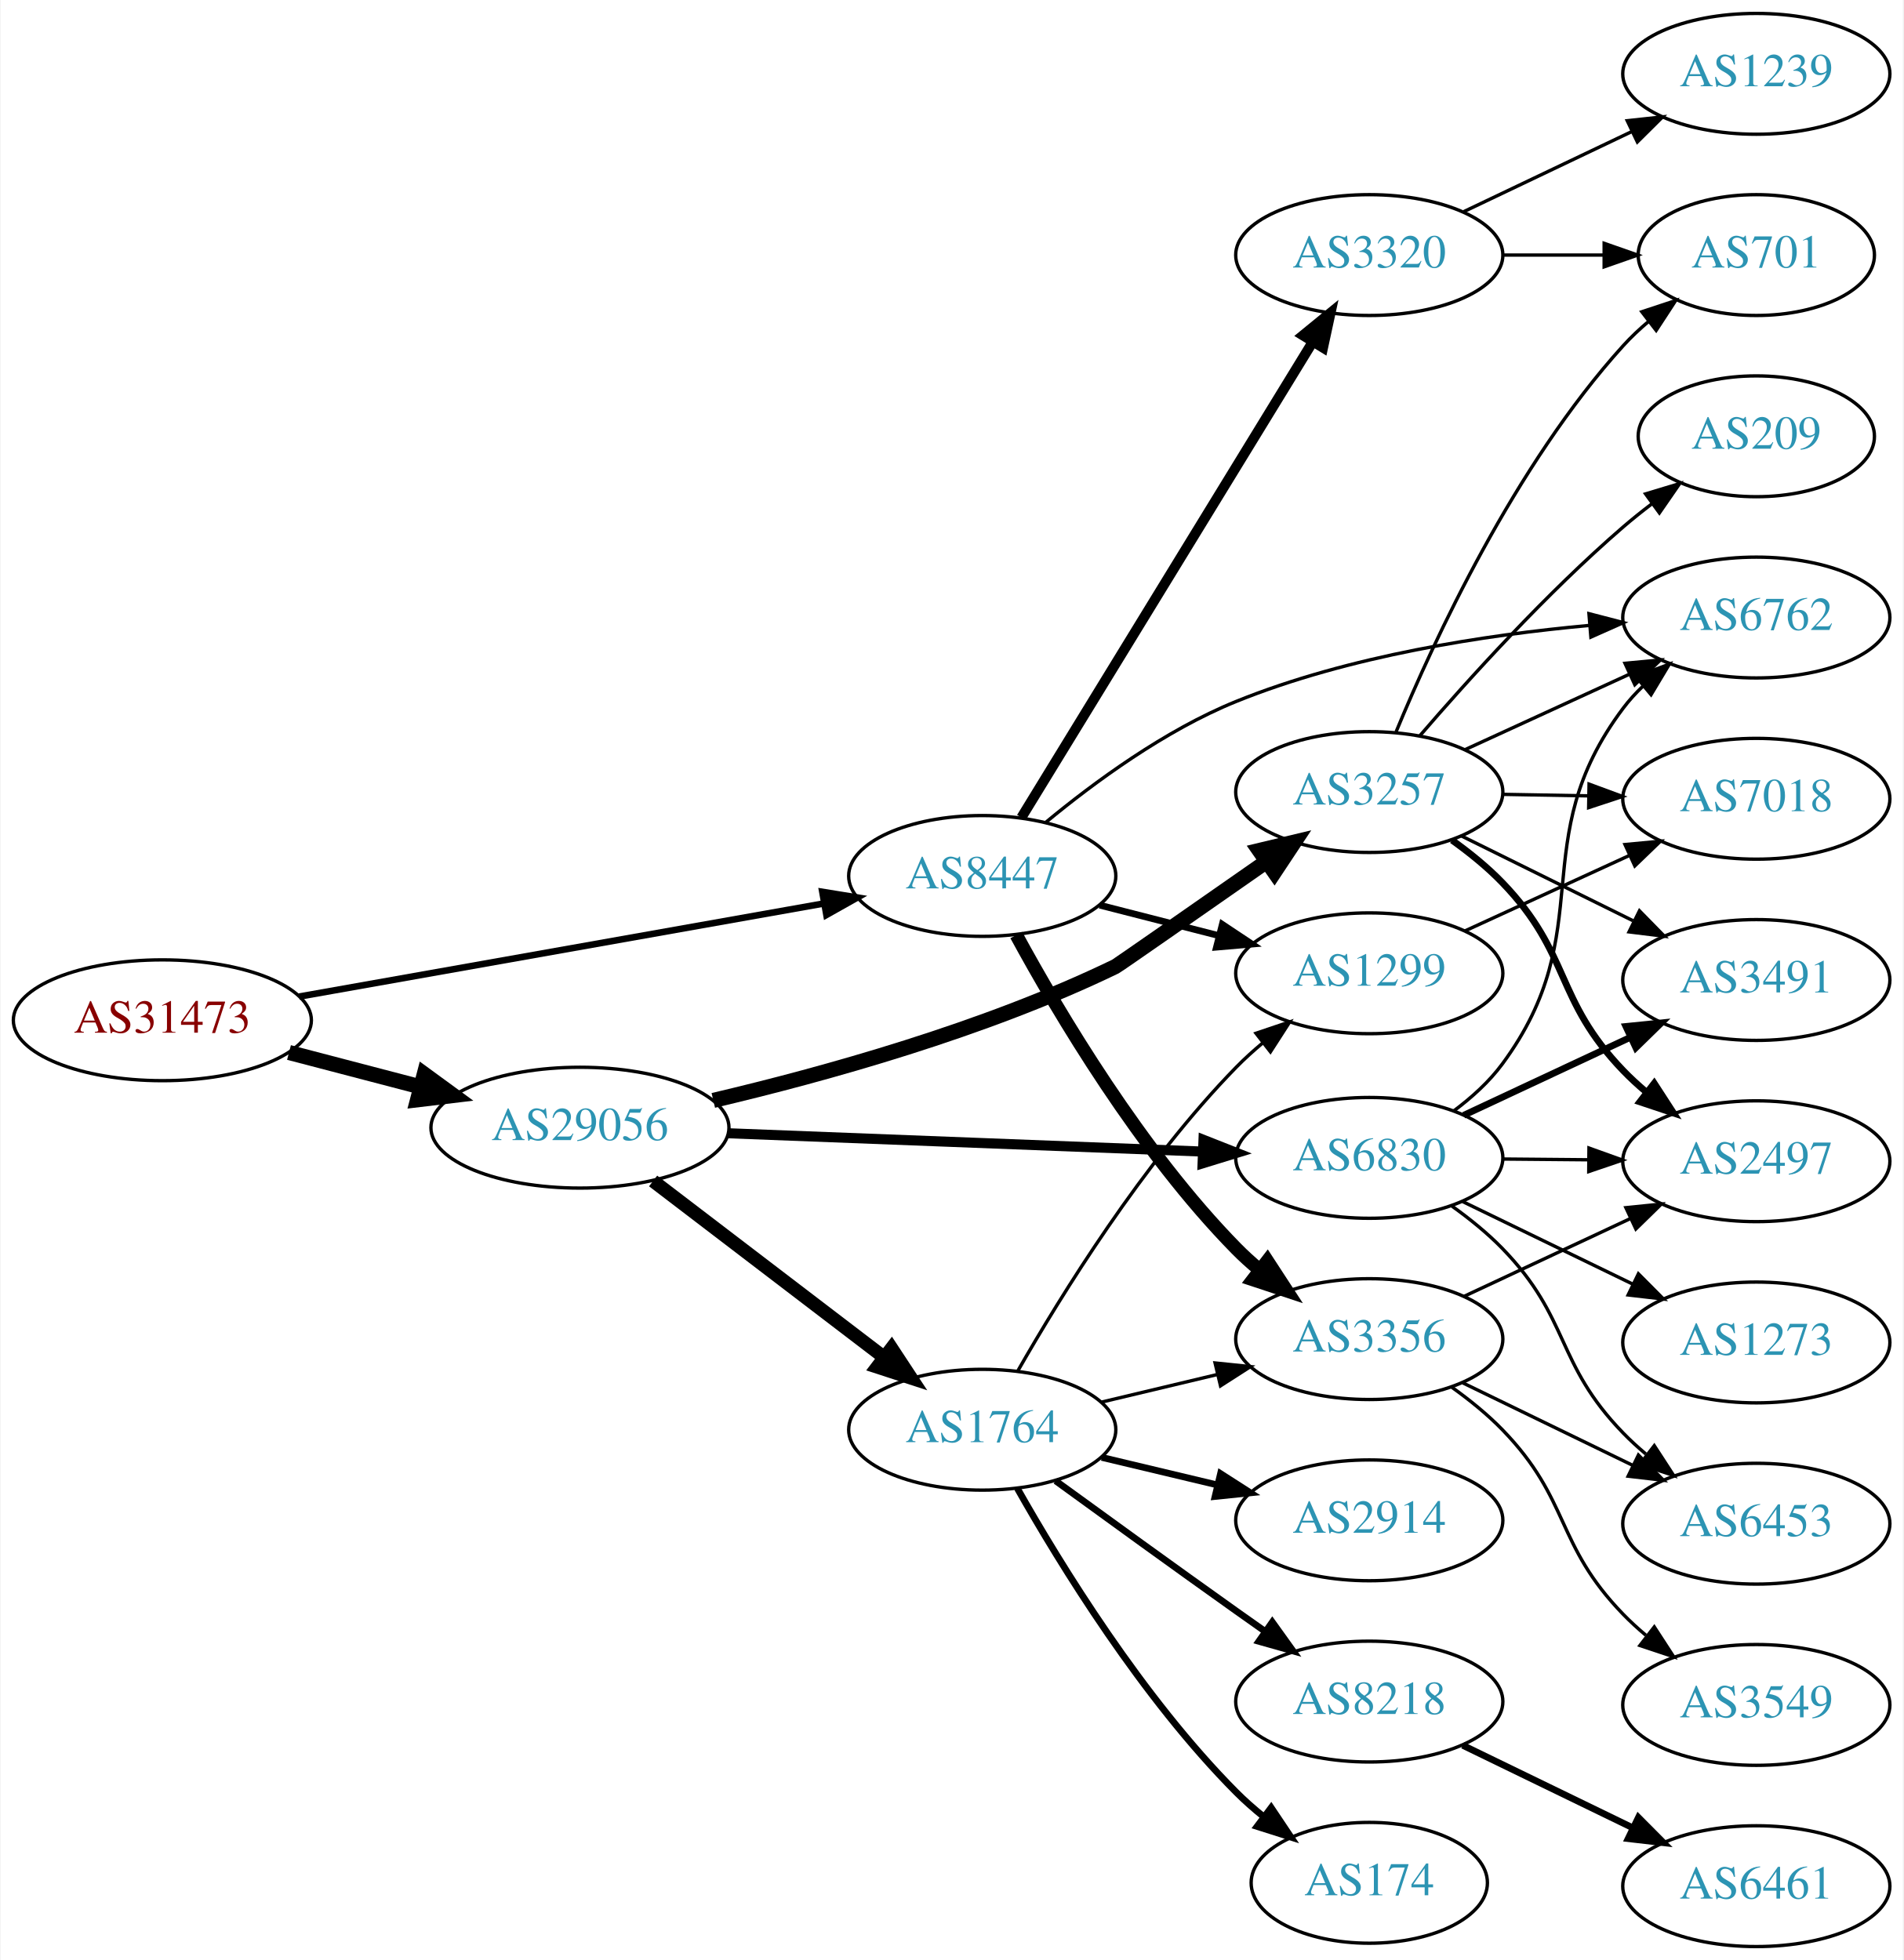
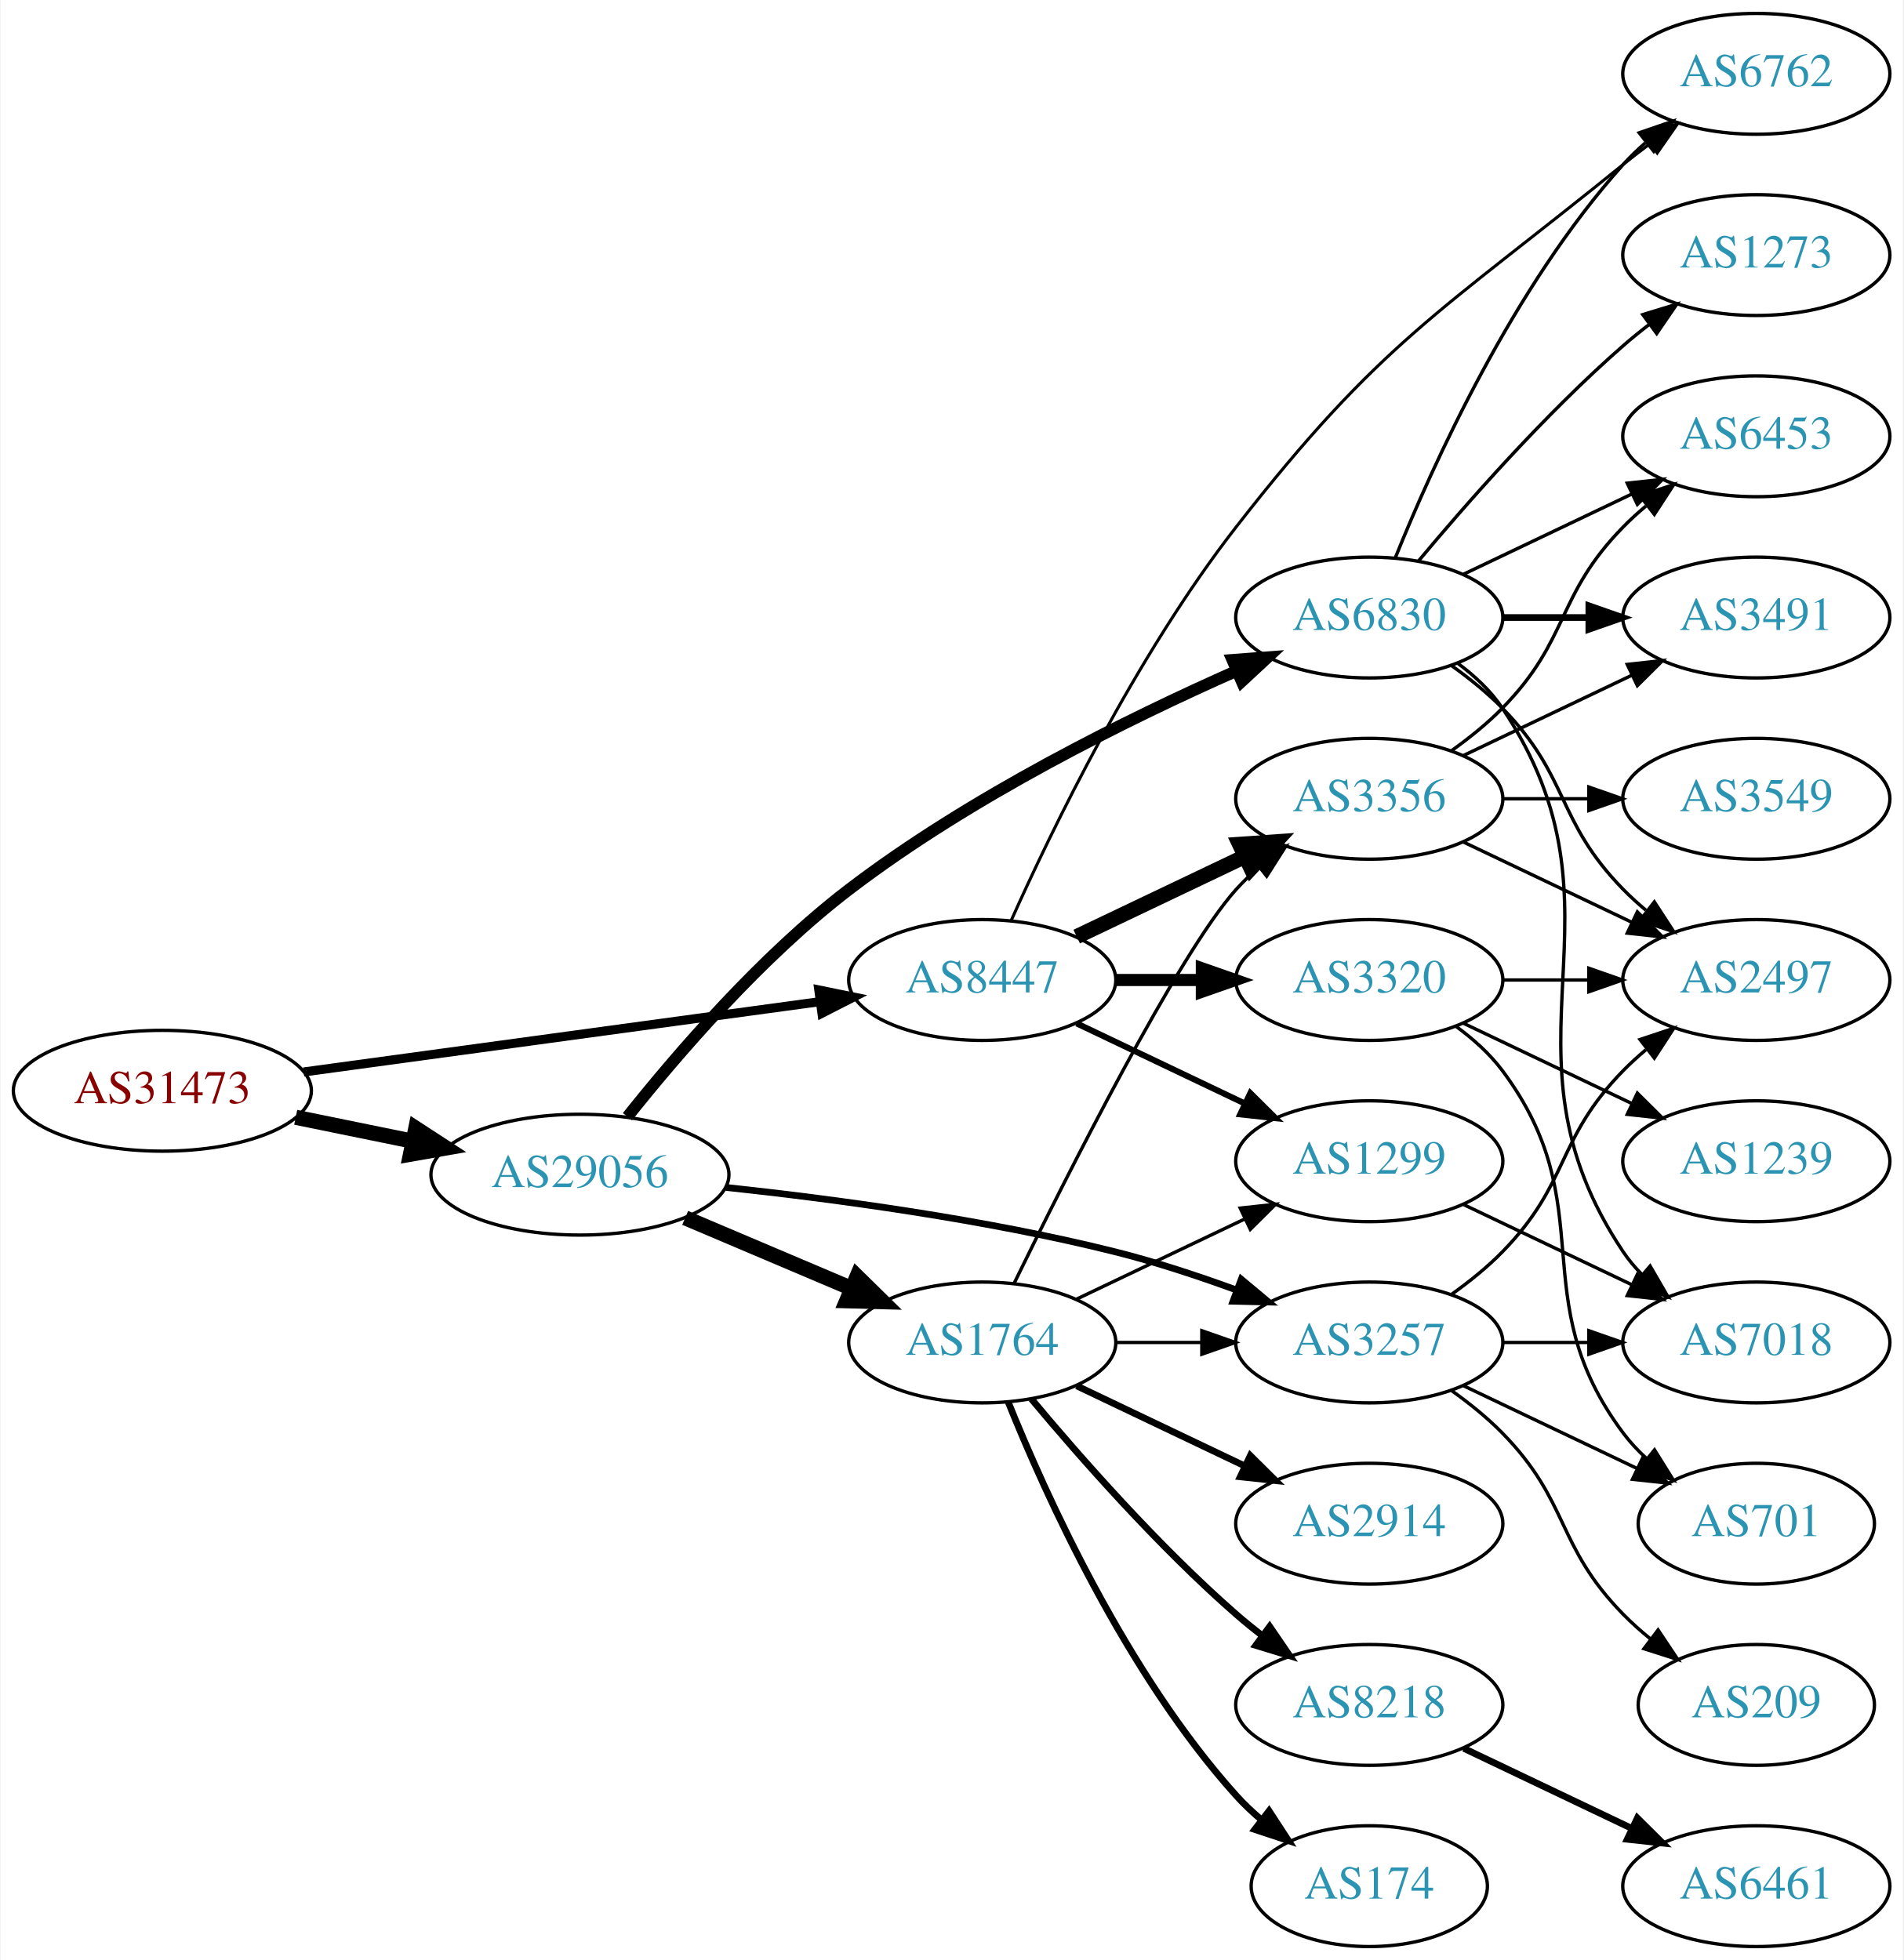
<svg xmlns="http://www.w3.org/2000/svg" xmlns:xlink="http://www.w3.org/1999/xlink" width="567pt" height="584pt" viewBox="0.00 0.00 566.66 584.00">
  <g id="graph0" class="graph" transform="scale(1 1) rotate(0) translate(4 580)">
    <polygon fill="white" stroke="none" points="-4,4 -4,-580 562.663,-580 562.663,4 -4,4" />
    <g id="node1" class="node">
      <g id="a_node1">
        <a xlink:href="/asn/31473" xlink:title="AS31473 ~ BearingPoint Technology GmbH [AT]">
-           <ellipse fill="#ffffff" stroke="black" cx="44.196" cy="-276" rx="44.393" ry="18" />
-           <text text-anchor="middle" x="44.196" y="-272.3" font-family="Times,serif" font-size="14.00" fill="#880000">AS31473</text>
+           <ellipse fill="#ffffff" stroke="black" cx="44.196" cy="-255" rx="44.393" ry="18" />
+           <text text-anchor="middle" x="44.196" y="-251.3" font-family="Times,serif" font-size="14.00" fill="#880000">AS31473</text>
        </a>
      </g>
    </g>
    <g id="node2" class="node">
      <g id="a_node2">
        <a xlink:href="/asn/8447" xlink:title="AS8447 ~ A1 Telekom Austria AG [AT]">
-           <ellipse fill="#ffffff" stroke="black" cx="288.431" cy="-319" rx="39.794" ry="18" />
-           <text text-anchor="middle" x="288.431" y="-315.3" font-family="Times,serif" font-size="14.00" fill="#2c94b3">AS8447</text>
+           <ellipse fill="#ffffff" stroke="black" cx="288.431" cy="-288" rx="39.794" ry="18" />
+           <text text-anchor="middle" x="288.431" y="-284.3" font-family="Times,serif" font-size="14.00" fill="#2c94b3">AS8447</text>
        </a>
      </g>
    </g>
    <g id="edge1" class="edge">
-       <path fill="none" stroke="black" stroke-width="1.957" d="M84.925,-283.052C127.851,-290.672 196.162,-302.798 241.397,-310.828" />
-       <polygon fill="black" stroke="black" stroke-width="1.957" points="240.786,-314.274 251.244,-312.576 242.009,-307.382 240.786,-314.274" />
+       <path fill="none" stroke="black" stroke-width="2.7" d="M86.288,-260.598C128.865,-266.398 195.324,-275.452 240.079,-281.549" />
+       <polygon fill="black" stroke="black" stroke-width="2.7" points="239.74,-285.035 250.121,-282.917 240.685,-278.099 239.74,-285.035" />
    </g>
    <g id="node3" class="node">
      <g id="a_node3">
        <a xlink:href="/asn/29056" xlink:title="AS29056 ~ Citycom Telekommunikation GmbH [AT]">
-           <ellipse fill="#ffffff" stroke="black" cx="168.588" cy="-244" rx="44.393" ry="18" />
-           <text text-anchor="middle" x="168.588" y="-240.3" font-family="Times,serif" font-size="14.00" fill="#2c94b3">AS29056</text>
+           <ellipse fill="#ffffff" stroke="black" cx="168.588" cy="-230" rx="44.393" ry="18" />
+           <text text-anchor="middle" x="168.588" y="-226.3" font-family="Times,serif" font-size="14.00" fill="#2c94b3">AS29056</text>
        </a>
      </g>
    </g>
    <g id="edge2" class="edge">
-       <path fill="none" stroke="black" stroke-width="4.5" d="M81.918,-266.399C94.262,-263.171 108.197,-259.528 121.186,-256.132" />
-       <polygon fill="black" stroke="black" stroke-width="4.5" points="122.214,-259.933 130.892,-253.594 120.222,-252.314 122.214,-259.933" />
+       <path fill="none" stroke="black" stroke-width="4.5" d="M83.922,-247.09C94.972,-244.833 107.157,-242.344 118.728,-239.98" />
+       <polygon fill="black" stroke="black" stroke-width="4.5" points="119.685,-243.804 128.694,-237.945 118.109,-236.088 119.685,-243.804" />
    </g>
    <g id="node4" class="node">
      <g id="a_node4">
        <a xlink:href="/asn/3356" xlink:title="AS3356 ~ Level 3 Parent, LLC [US]">
-           <ellipse fill="#ffffff" stroke="black" cx="403.724" cy="-181" rx="39.794" ry="18" />
-           <text text-anchor="middle" x="403.724" y="-177.3" font-family="Times,serif" font-size="14.00" fill="#2c94b3">AS3356</text>
+           <ellipse fill="#ffffff" stroke="black" cx="403.724" cy="-342" rx="39.794" ry="18" />
+           <text text-anchor="middle" x="403.724" y="-338.3" font-family="Times,serif" font-size="14.00" fill="#2c94b3">AS3356</text>
        </a>
      </g>
    </g>
    <g id="edge3" class="edge">
-       <path fill="none" stroke="black" stroke-width="4" d="M298.567,-301.402C311.172,-278.217 335.597,-236.992 364.077,-208 366.174,-205.865 368.461,-203.789 370.84,-201.799" />
-       <polygon fill="black" stroke="black" stroke-width="4" points="373.357,-204.278 379.143,-195.403 369.085,-198.733 373.357,-204.278" />
+       <path fill="none" stroke="black" stroke-width="4.5" d="M316.567,-300.934C331.561,-308.081 350.382,-317.052 366.605,-324.785" />
+       <polygon fill="black" stroke="black" stroke-width="4.5" points="365.087,-328.423 375.809,-329.171 368.476,-321.314 365.087,-328.423" />
    </g>
    <g id="node5" class="node">
      <g id="a_node5">
-         <a xlink:href="/asn/3320" xlink:title="AS3320 ~ DTAG [DE]">
-           <ellipse fill="#ffffff" stroke="black" cx="403.724" cy="-504" rx="39.794" ry="18" />
-           <text text-anchor="middle" x="403.724" y="-500.3" font-family="Times,serif" font-size="14.00" fill="#2c94b3">AS3320</text>
+         <a xlink:href="/asn/6762" xlink:title="AS6762 ~ TELECOM ITALIA SPARKLE S.p.A. [IT]">
+           <ellipse fill="#ffffff" stroke="black" cx="519.017" cy="-558" rx="39.794" ry="18" />
+           <text text-anchor="middle" x="519.017" y="-554.3" font-family="Times,serif" font-size="14.00" fill="#2c94b3">AS6762</text>
        </a>
      </g>
    </g>
    <g id="edge4" class="edge">
-       <path fill="none" stroke="black" stroke-width="3" d="M300.089,-336.404C320.13,-369.13 363.516,-439.976 386.948,-478.239" />
-       <polygon fill="black" stroke="black" stroke-width="3" points="383.969,-480.077 392.176,-486.777 389.939,-476.421 383.969,-480.077" />
+       <path fill="none" stroke="black" stroke-width="0.9" d="M297.03,-305.679C309.036,-332.532 334.132,-384.541 364.077,-423 407.212,-478.399 424.832,-486.782 479.37,-531 481.913,-533.062 484.605,-535.139 487.337,-537.175" />
+       <polygon fill="black" stroke="black" stroke-width="0.9" points="485.391,-540.087 495.546,-543.109 489.492,-534.414 485.391,-540.087" />
    </g>
    <g id="node6" class="node">
      <g id="a_node6">
-         <a xlink:href="/asn/6762" xlink:title="AS6762 ~ TELECOM ITALIA SPARKLE S.p.A. [IT]">
-           <ellipse fill="#ffffff" stroke="black" cx="519.017" cy="-396" rx="39.794" ry="18" />
-           <text text-anchor="middle" x="519.017" y="-392.3" font-family="Times,serif" font-size="14.00" fill="#2c94b3">AS6762</text>
+         <a xlink:href="/asn/3320" xlink:title="AS3320 ~ DTAG [DE]">
+           <ellipse fill="#ffffff" stroke="black" cx="403.724" cy="-288" rx="39.794" ry="18" />
+           <text text-anchor="middle" x="403.724" y="-284.3" font-family="Times,serif" font-size="14.00" fill="#2c94b3">AS3320</text>
        </a>
      </g>
    </g>
    <g id="edge5" class="edge">
-       <path fill="none" stroke="black" d="M307.39,-335.003C321.722,-346.864 342.85,-362.405 364.077,-371 397.673,-384.603 438.227,-390.816 469.275,-393.647" />
-       <polygon fill="black" stroke="black" points="469.163,-397.15 479.417,-394.484 469.738,-390.173 469.163,-397.15" />
+       <path fill="none" stroke="black" stroke-width="3.6" d="M328.103,-288C336.306,-288 345.07,-288 353.602,-288" />
+       <polygon fill="black" stroke="black" stroke-width="3.6" points="353.841,-291.5 363.841,-288 353.841,-284.5 353.841,-291.5" />
    </g>
    <g id="node7" class="node">
      <g id="a_node7">
        <a xlink:href="/asn/1299" xlink:title="AS1299 ~ Telia Carrier [EU]">
-           <ellipse fill="#ffffff" stroke="black" cx="403.724" cy="-290" rx="39.794" ry="18" />
-           <text text-anchor="middle" x="403.724" y="-286.3" font-family="Times,serif" font-size="14.00" fill="#2c94b3">AS1299</text>
+           <ellipse fill="#ffffff" stroke="black" cx="403.724" cy="-234" rx="39.794" ry="18" />
+           <text text-anchor="middle" x="403.724" y="-230.3" font-family="Times,serif" font-size="14.00" fill="#2c94b3">AS1299</text>
        </a>
      </g>
    </g>
    <g id="edge6" class="edge">
-       <path fill="none" stroke="black" stroke-width="2" d="M323.422,-310.299C334.625,-307.432 347.243,-304.202 359.063,-301.176" />
-       <polygon fill="black" stroke="black" stroke-width="2" points="359.936,-304.565 368.756,-298.695 358.201,-297.784 359.936,-304.565" />
+       <path fill="none" stroke="black" stroke-width="1.8" d="M316.567,-275.066C331.561,-267.919 350.382,-258.948 366.605,-251.215" />
+       <polygon fill="black" stroke="black" stroke-width="1.8" points="368.288,-254.291 375.809,-246.829 365.276,-247.972 368.288,-254.291" />
+     </g>
+     <g id="node15" class="node">
+       <g id="a_node15">
+         <a xlink:href="/asn/6830" xlink:title="AS6830 ~ LGI-UPC [AT]">
+           <ellipse fill="#ffffff" stroke="black" cx="403.724" cy="-396" rx="39.794" ry="18" />
+           <text text-anchor="middle" x="403.724" y="-392.3" font-family="Times,serif" font-size="14.00" fill="#2c94b3">AS6830</text>
+         </a>
+       </g>
+     </g>
+     <g id="edge15" class="edge">
+       <path fill="none" stroke="black" stroke-width="3.5" d="M182.738,-247.261C197.392,-265.679 222.503,-294.914 248.784,-315 284.928,-342.622 331.834,-365.782 364.324,-380.168" />
+       <polygon fill="black" stroke="black" stroke-width="3.5" points="362.934,-383.38 373.499,-384.167 365.731,-376.963 362.934,-383.38" />
+     </g>
+     <g id="node16" class="node">
+       <g id="a_node16">
+         <a xlink:href="/asn/1764" xlink:title="AS1764 ~ NEXTLAYER-AS [AT]">
+           <ellipse fill="#ffffff" stroke="black" cx="288.431" cy="-180" rx="39.794" ry="18" />
+           <text text-anchor="middle" x="288.431" y="-176.3" font-family="Times,serif" font-size="14.00" fill="#2c94b3">AS1764</text>
+         </a>
+       </g>
+     </g>
+     <g id="edge16" class="edge">
+       <path fill="none" stroke="black" stroke-width="4.5" d="M199.936,-217.124C214.958,-210.75 233.249,-202.989 249.217,-196.214" />
+       <polygon fill="black" stroke="black" stroke-width="4.5" points="251.14,-199.675 258.808,-192.144 248.064,-192.426 251.14,-199.675" />
+     </g>
+     <g id="node17" class="node">
+       <g id="a_node17">
+         <a xlink:href="/asn/3257" xlink:title="AS3257 ~ GTT [DE]">
+           <ellipse fill="#ffffff" stroke="black" cx="403.724" cy="-180" rx="39.794" ry="18" />
+           <text text-anchor="middle" x="403.724" y="-176.3" font-family="Times,serif" font-size="14.00" fill="#2c94b3">AS3257</text>
+         </a>
+       </g>
+     </g>
+     <g id="edge17" class="edge">
+       <path fill="none" stroke="black" stroke-width="2" d="M212.087,-226.199C244.263,-222.753 289.376,-216.7 328.077,-207 339.967,-204.02 352.606,-199.851 364.038,-195.68" />
+       <polygon fill="black" stroke="black" stroke-width="2" points="365.593,-198.835 373.725,-192.043 363.132,-192.281 365.593,-198.835" />
+     </g>
+     <g id="node8" class="node">
+       <g id="a_node8">
+         <a xlink:href="/asn/2497" xlink:title="AS2497 ~ Internet Initiative Japan Inc. [JP]">
+           <ellipse fill="#ffffff" stroke="black" cx="519.017" cy="-288" rx="39.794" ry="18" />
+           <text text-anchor="middle" x="519.017" y="-284.3" font-family="Times,serif" font-size="14.00" fill="#2c94b3">AS2497</text>
+         </a>
+       </g>
+     </g>
+     <g id="edge7" class="edge">
+       <path fill="none" stroke="black" d="M431.86,-329.066C446.854,-321.919 465.675,-312.948 481.898,-305.215" />
+       <polygon fill="black" stroke="black" points="483.581,-308.291 491.102,-300.829 480.569,-301.972 483.581,-308.291" />
+     </g>
+     <g id="node9" class="node">
+       <g id="a_node9">
+         <a xlink:href="/asn/3549" xlink:title="AS3549 ~ Level 3 Parent, LLC [US]">
+           <ellipse fill="#ffffff" stroke="black" cx="519.017" cy="-342" rx="39.794" ry="18" />
+           <text text-anchor="middle" x="519.017" y="-338.3" font-family="Times,serif" font-size="14.00" fill="#2c94b3">AS3549</text>
+         </a>
+       </g>
+     </g>
+     <g id="edge8" class="edge">
+       <path fill="none" stroke="black" d="M443.396,-342C451.599,-342 460.363,-342 468.895,-342" />
+       <polygon fill="black" stroke="black" points="469.134,-345.5 479.134,-342 469.134,-338.5 469.134,-345.5" />
+     </g>
+     <g id="node10" class="node">
+       <g id="a_node10">
+         <a xlink:href="/asn/6453" xlink:title="AS6453 ~ TATA COMMUNICATIONS (AMERICA) INC [US]">
+           <ellipse fill="#ffffff" stroke="black" cx="519.017" cy="-450" rx="39.794" ry="18" />
+           <text text-anchor="middle" x="519.017" y="-446.3" font-family="Times,serif" font-size="14.00" fill="#2c94b3">AS6453</text>
+         </a>
+       </g>
+     </g>
+     <g id="edge9" class="edge">
+       <path fill="none" stroke="black" d="M428.318,-356.389C433.574,-360.148 438.906,-364.437 443.37,-369 463.543,-389.617 459.198,-402.383 479.37,-423 481.463,-425.139 483.746,-427.218 486.123,-429.21" />
+       <polygon fill="black" stroke="black" points="484.367,-432.275 494.423,-435.611 488.641,-426.732 484.367,-432.275" />
+     </g>
+     <g id="node11" class="node">
+       <g id="a_node11">
+         <a xlink:href="/asn/3491" xlink:title="AS3491 ~ PCCW Global, Inc. [US]">
+           <ellipse fill="#ffffff" stroke="black" cx="519.017" cy="-396" rx="39.794" ry="18" />
+           <text text-anchor="middle" x="519.017" y="-392.3" font-family="Times,serif" font-size="14.00" fill="#2c94b3">AS3491</text>
+         </a>
+       </g>
+     </g>
+     <g id="edge10" class="edge">
+       <path fill="none" stroke="black" d="M431.86,-354.934C446.854,-362.081 465.675,-371.052 481.898,-378.785" />
+       <polygon fill="black" stroke="black" points="480.569,-382.028 491.102,-383.171 483.581,-375.709 480.569,-382.028" />
+     </g>
+     <g id="edge11" class="edge">
+       <path fill="none" stroke="black" d="M443.396,-288C451.599,-288 460.363,-288 468.895,-288" />
+       <polygon fill="black" stroke="black" points="469.134,-291.5 479.134,-288 469.134,-284.5 469.134,-291.5" />
+     </g>
+     <g id="node12" class="node">
+       <g id="a_node12">
+         <a xlink:href="/asn/701" xlink:title="AS701 ~ UUNET [US]">
+           <ellipse fill="#ffffff" stroke="black" cx="519.017" cy="-126" rx="35.194" ry="18" />
+           <text text-anchor="middle" x="519.017" y="-122.3" font-family="Times,serif" font-size="14.00" fill="#2c94b3">AS701</text>
+         </a>
+       </g>
+     </g>
+     <g id="edge12" class="edge">
+       <path fill="none" stroke="black" d="M429.655,-274.118C434.731,-270.389 439.649,-265.984 443.37,-261 473.642,-220.458 449.099,-193.542 479.37,-153 481.378,-150.311 483.734,-147.791 486.275,-145.454" />
+       <polygon fill="black" stroke="black" points="488.689,-148.004 494.291,-139.011 484.304,-142.548 488.689,-148.004" />
+     </g>
+     <g id="node13" class="node">
+       <g id="a_node13">
+         <a xlink:href="/asn/1239" xlink:title="AS1239 ~ Sprint [US]">
+           <ellipse fill="#ffffff" stroke="black" cx="519.017" cy="-234" rx="39.794" ry="18" />
+           <text text-anchor="middle" x="519.017" y="-230.3" font-family="Times,serif" font-size="14.00" fill="#2c94b3">AS1239</text>
+         </a>
+       </g>
+     </g>
+     <g id="edge13" class="edge">
+       <path fill="none" stroke="black" d="M431.86,-275.066C446.854,-267.919 465.675,-258.948 481.898,-251.215" />
+       <polygon fill="black" stroke="black" points="483.581,-254.291 491.102,-246.829 480.569,-247.972 483.581,-254.291" />
    </g>
    <g id="node14" class="node">
      <g id="a_node14">
-         <a xlink:href="/asn/1764" xlink:title="AS1764 ~ NEXTLAYER-AS [AT]">
-           <ellipse fill="#ffffff" stroke="black" cx="288.431" cy="-154" rx="39.794" ry="18" />
-           <text text-anchor="middle" x="288.431" y="-150.3" font-family="Times,serif" font-size="14.00" fill="#2c94b3">AS1764</text>
-         </a>
-       </g>
-     </g>
-     <g id="edge13" class="edge">
-       <path fill="none" stroke="black" stroke-width="4" d="M190.385,-228.117C209.518,-213.505 238.049,-191.714 259.229,-175.538" />
-       <polygon fill="black" stroke="black" stroke-width="4" points="261.413,-178.275 267.236,-169.424 257.164,-172.712 261.413,-178.275" />
-     </g>
-     <g id="node15" class="node">
-       <g id="a_node15">
-         <a xlink:href="/asn/3257" xlink:title="AS3257 ~ GTT [DE]">
-           <ellipse fill="#ffffff" stroke="black" cx="403.724" cy="-344" rx="39.794" ry="18" />
-           <text text-anchor="middle" x="403.724" y="-340.3" font-family="Times,serif" font-size="14.00" fill="#2c94b3">AS3257</text>
+         <a xlink:href="/asn/7018" xlink:title="AS7018 ~ AT&amp;T Services, Inc. [US]">
+           <ellipse fill="#ffffff" stroke="black" cx="519.017" cy="-180" rx="39.794" ry="18" />
+           <text text-anchor="middle" x="519.017" y="-176.3" font-family="Times,serif" font-size="14.00" fill="#2c94b3">AS7018</text>
        </a>
      </g>
    </g>
    <g id="edge14" class="edge">
-       <path fill="none" stroke="black" stroke-width="4.5" d="M208.315,-252.123C241.208,-259.858 289.14,-273.131 328.077,-292 328.721,-292.312 352.59,-308.958 373.164,-323.331" />
-       <polygon fill="black" stroke="black" stroke-width="4.5" points="370.958,-326.593 381.411,-329.094 375.469,-320.138 370.958,-326.593" />
-     </g>
-     <g id="node16" class="node">
-       <g id="a_node16">
-         <a xlink:href="/asn/6830" xlink:title="AS6830 ~ LGI-UPC [AT]">
-           <ellipse fill="#ffffff" stroke="black" cx="403.724" cy="-235" rx="39.794" ry="18" />
-           <text text-anchor="middle" x="403.724" y="-231.3" font-family="Times,serif" font-size="14.00" fill="#2c94b3">AS6830</text>
-         </a>
-       </g>
-     </g>
-     <g id="edge15" class="edge">
-       <path fill="none" stroke="black" stroke-width="3" d="M212.621,-242.339C252.646,-240.794 312.223,-238.494 353.985,-236.882" />
-       <polygon fill="black" stroke="black" stroke-width="3" points="354.339,-240.371 364.197,-236.487 354.069,-233.376 354.339,-240.371" />
-     </g>
-     <g id="node10" class="node">
-       <g id="a_node10">
-         <a xlink:href="/asn/2497" xlink:title="AS2497 ~ Internet Initiative Japan Inc. [JP]">
-           <ellipse fill="#ffffff" stroke="black" cx="519.017" cy="-234" rx="39.794" ry="18" />
-           <text text-anchor="middle" x="519.017" y="-230.3" font-family="Times,serif" font-size="14.00" fill="#2c94b3">AS2497</text>
-         </a>
-       </g>
-     </g>
-     <g id="edge9" class="edge">
-       <path fill="none" stroke="black" d="M431.86,-193.695C446.745,-200.658 465.401,-209.385 481.543,-216.937" />
-       <polygon fill="black" stroke="black" points="480.168,-220.158 490.709,-221.225 483.134,-213.817 480.168,-220.158" />
-     </g>
-     <g id="node11" class="node">
-       <g id="a_node11">
-         <a xlink:href="/asn/3549" xlink:title="AS3549 ~ Level 3 Parent, LLC [US]">
-           <ellipse fill="#ffffff" stroke="black" cx="519.017" cy="-72" rx="39.794" ry="18" />
-           <text text-anchor="middle" x="519.017" y="-68.3" font-family="Times,serif" font-size="14.00" fill="#2c94b3">AS3549</text>
-         </a>
-       </g>
-     </g>
-     <g id="edge10" class="edge">
-       <path fill="none" stroke="black" d="M428.346,-166.638C433.601,-162.878 438.925,-158.582 443.37,-154 463.714,-133.032 459.027,-119.968 479.37,-99 481.454,-96.852 483.731,-94.767 486.103,-92.771" />
-       <polygon fill="black" stroke="black" points="488.623,-95.247 494.395,-86.362 484.342,-89.708 488.623,-95.247" />
-     </g>
-     <g id="node12" class="node">
-       <g id="a_node12">
-         <a xlink:href="/asn/6453" xlink:title="AS6453 ~ TATA COMMUNICATIONS (AMERICA) INC [US]">
-           <ellipse fill="#ffffff" stroke="black" cx="519.017" cy="-126" rx="39.794" ry="18" />
-           <text text-anchor="middle" x="519.017" y="-122.3" font-family="Times,serif" font-size="14.00" fill="#2c94b3">AS6453</text>
-         </a>
-       </g>
-     </g>
-     <g id="edge11" class="edge">
-       <path fill="none" stroke="black" d="M431.573,-167.966C446.669,-160.637 465.714,-151.391 482.082,-143.445" />
-       <polygon fill="black" stroke="black" points="483.893,-146.457 491.361,-138.941 480.836,-140.159 483.893,-146.457" />
-     </g>
-     <g id="node8" class="node">
-       <g id="a_node8">
-         <a xlink:href="/asn/1239" xlink:title="AS1239 ~ Sprint [US]">
-           <ellipse fill="#ffffff" stroke="black" cx="519.017" cy="-558" rx="39.794" ry="18" />
-           <text text-anchor="middle" x="519.017" y="-554.3" font-family="Times,serif" font-size="14.00" fill="#2c94b3">AS1239</text>
-         </a>
-       </g>
-     </g>
-     <g id="edge7" class="edge">
-       <path fill="none" stroke="black" d="M431.86,-516.934C446.854,-524.081 465.675,-533.052 481.898,-540.785" />
-       <polygon fill="black" stroke="black" points="480.569,-544.028 491.102,-545.171 483.581,-537.709 480.569,-544.028" />
-     </g>
-     <g id="node9" class="node">
-       <g id="a_node9">
-         <a xlink:href="/asn/701" xlink:title="AS701 ~ UUNET [US]">
-           <ellipse fill="#ffffff" stroke="black" cx="519.017" cy="-504" rx="35.194" ry="18" />
-           <text text-anchor="middle" x="519.017" y="-500.3" font-family="Times,serif" font-size="14.00" fill="#2c94b3">AS701</text>
-         </a>
-       </g>
-     </g>
-     <g id="edge8" class="edge">
-       <path fill="none" stroke="black" d="M443.396,-504C453.101,-504 463.592,-504 473.555,-504" />
-       <polygon fill="black" stroke="black" points="473.691,-507.5 483.691,-504 473.691,-500.5 473.691,-507.5" />
-     </g>
-     <g id="node13" class="node">
-       <g id="a_node13">
-         <a xlink:href="/asn/7018" xlink:title="AS7018 ~ AT&amp;T Services, Inc. [US]">
-           <ellipse fill="#ffffff" stroke="black" cx="519.017" cy="-342" rx="39.794" ry="18" />
-           <text text-anchor="middle" x="519.017" y="-338.3" font-family="Times,serif" font-size="14.00" fill="#2c94b3">AS7018</text>
-         </a>
-       </g>
-     </g>
-     <g id="edge12" class="edge">
-       <path fill="none" stroke="black" d="M432.149,-302.588C446.929,-309.372 465.365,-317.834 481.361,-325.176" />
-       <polygon fill="black" stroke="black" points="479.903,-328.357 490.452,-329.348 482.823,-321.995 479.903,-328.357" />
+       <path fill="none" stroke="black" d="M431.86,-221.066C446.854,-213.919 465.675,-204.948 481.898,-197.215" />
+       <polygon fill="black" stroke="black" points="483.581,-200.291 491.102,-192.829 480.569,-193.972 483.581,-200.291" />
+     </g>
+     <g id="edge22" class="edge">
+       <path fill="none" stroke="black" d="M411.472,-413.787C422.523,-441.243 446.576,-494.578 479.37,-531 481.373,-533.224 483.591,-535.363 485.924,-537.397" />
+       <polygon fill="black" stroke="black" points="484.122,-540.433 494.143,-543.873 488.454,-534.935 484.122,-540.433" />
+     </g>
+     <g id="edge20" class="edge">
+       <path fill="none" stroke="black" d="M428.318,-381.611C433.574,-377.852 438.906,-373.563 443.37,-369 463.543,-348.383 459.198,-335.617 479.37,-315 481.463,-312.861 483.746,-310.782 486.123,-308.79" />
+       <polygon fill="black" stroke="black" points="488.641,-311.268 494.423,-302.389 484.367,-305.725 488.641,-311.268" />
    </g>
    <g id="edge19" class="edge">
-       <path fill="none" stroke="black" d="M324.038,-162.248C334.909,-164.838 347.064,-167.735 358.506,-170.462" />
-       <polygon fill="black" stroke="black" points="357.789,-173.889 368.328,-172.803 359.412,-167.08 357.789,-173.889" />
-     </g>
-     <g id="edge20" class="edge">
-       <path fill="none" stroke="black" d="M298.965,-171.417C311.828,-193.943 336.347,-233.647 364.077,-262 366.527,-264.504 369.221,-266.945 372.013,-269.276" />
-       <polygon fill="black" stroke="black" points="369.976,-272.126 380.016,-275.51 374.278,-266.603 369.976,-272.126" />
-     </g>
-     <g id="node17" class="node">
-       <g id="a_node17">
-         <a xlink:href="/asn/2914" xlink:title="AS2914 ~ NTT America, Inc. [US]">
-           <ellipse fill="#ffffff" stroke="black" cx="403.724" cy="-127" rx="39.794" ry="18" />
-           <text text-anchor="middle" x="403.724" y="-123.3" font-family="Times,serif" font-size="14.00" fill="#2c94b3">AS2914</text>
-         </a>
-       </g>
-     </g>
-     <g id="edge16" class="edge">
-       <path fill="none" stroke="black" stroke-width="2" d="M324.038,-145.752C334.909,-143.162 347.064,-140.265 358.506,-137.538" />
-       <polygon fill="black" stroke="black" stroke-width="2" points="359.412,-140.92 368.328,-135.197 357.789,-134.111 359.412,-140.92" />
+       <path fill="none" stroke="black" d="M431.86,-408.934C446.854,-416.081 465.675,-425.052 481.898,-432.785" />
+       <polygon fill="black" stroke="black" points="480.569,-436.028 491.102,-437.171 483.581,-429.709 480.569,-436.028" />
+     </g>
+     <g id="edge18" class="edge">
+       <path fill="none" stroke="black" stroke-width="2" d="M443.396,-396C451.599,-396 460.363,-396 468.895,-396" />
+       <polygon fill="black" stroke="black" stroke-width="2" points="469.134,-399.5 479.134,-396 469.134,-392.5 469.134,-399.5" />
+     </g>
+     <g id="edge23" class="edge">
+       <path fill="none" stroke="black" d="M430.043,-382.393C435.099,-378.649 439.91,-374.169 443.37,-369 484.395,-307.706 438.346,-268.294 479.37,-207 480.992,-204.577 482.911,-202.305 485.013,-200.19" />
+       <polygon fill="black" stroke="black" points="487.38,-202.771 492.698,-193.607 482.826,-197.454 487.38,-202.771" />
    </g>
    <g id="node18" class="node">
      <g id="a_node18">
-         <a xlink:href="/asn/174" xlink:title="AS174 ~ Cogent Communications [US]">
-           <ellipse fill="#ffffff" stroke="black" cx="403.724" cy="-19" rx="35.194" ry="18" />
-           <text text-anchor="middle" x="403.724" y="-15.3" font-family="Times,serif" font-size="14.00" fill="#2c94b3">AS174</text>
-         </a>
-       </g>
-     </g>
-     <g id="edge17" class="edge">
-       <path fill="none" stroke="black" stroke-width="2" d="M298.891,-136.51C311.672,-113.904 336.105,-74.114 364.077,-46 366.578,-43.487 369.338,-41.051 372.199,-38.739" />
-       <polygon fill="black" stroke="black" stroke-width="2" points="374.5,-41.389 380.396,-32.587 370.298,-35.79 374.5,-41.389" />
+         <a xlink:href="/asn/1273" xlink:title="AS1273 ~ Vodafone Group PLC [EU]">
+           <ellipse fill="#ffffff" stroke="black" cx="519.017" cy="-504" rx="39.794" ry="18" />
+           <text text-anchor="middle" x="519.017" y="-500.3" font-family="Times,serif" font-size="14.00" fill="#2c94b3">AS1273</text>
+         </a>
+       </g>
+     </g>
+     <g id="edge21" class="edge">
+       <path fill="none" stroke="black" d="M418.354,-412.817C432.636,-429.929 456.183,-456.745 479.37,-477 481.836,-479.154 484.475,-481.294 487.172,-483.372" />
+       <polygon fill="black" stroke="black" points="485.197,-486.264 495.326,-489.37 489.345,-480.625 485.197,-486.264" />
+     </g>
+     <g id="edge28" class="edge">
+       <path fill="none" stroke="black" d="M297.869,-197.511C313.487,-229.509 346.874,-295.893 364.077,-315 366.08,-317.224 368.298,-319.363 370.631,-321.397" />
+       <polygon fill="black" stroke="black" points="368.829,-324.433 378.85,-327.873 373.161,-318.935 368.829,-324.433" />
+     </g>
+     <g id="edge29" class="edge">
+       <path fill="none" stroke="black" d="M316.567,-192.934C331.561,-200.081 350.382,-209.052 366.605,-216.785" />
+       <polygon fill="black" stroke="black" points="365.276,-220.028 375.809,-221.171 368.288,-213.709 365.276,-220.028" />
+     </g>
+     <g id="edge26" class="edge">
+       <path fill="none" stroke="black" d="M328.103,-180C336.306,-180 345.07,-180 353.602,-180" />
+       <polygon fill="black" stroke="black" points="353.841,-183.5 363.841,-180 353.841,-176.5 353.841,-183.5" />
    </g>
    <g id="node19" class="node">
      <g id="a_node19">
-         <a xlink:href="/asn/8218" xlink:title="AS8218 ~ legacy Neotelecoms [FR]">
-           <ellipse fill="#ffffff" stroke="black" cx="403.724" cy="-73" rx="39.794" ry="18" />
-           <text text-anchor="middle" x="403.724" y="-69.3" font-family="Times,serif" font-size="14.00" fill="#2c94b3">AS8218</text>
-         </a>
-       </g>
-     </g>
-     <g id="edge18" class="edge">
-       <path fill="none" stroke="black" stroke-width="2" d="M310.279,-138.778C325.213,-127.909 345.827,-112.975 364.077,-100 366.898,-97.995 369.841,-95.915 372.789,-93.841" />
-       <polygon fill="black" stroke="black" stroke-width="2" points="374.835,-96.681 381.013,-88.074 370.816,-90.95 374.835,-96.681" />
+         <a xlink:href="/asn/174" xlink:title="AS174 ~ Cogent Communications [US]">
+           <ellipse fill="#ffffff" stroke="black" cx="403.724" cy="-18" rx="35.194" ry="18" />
+           <text text-anchor="middle" x="403.724" y="-14.3" font-family="Times,serif" font-size="14.00" fill="#2c94b3">AS174</text>
+         </a>
+       </g>
    </g>
    <g id="edge24" class="edge">
-       <path fill="none" stroke="black" d="M432.149,-356.588C446.929,-363.372 465.365,-371.834 481.361,-379.176" />
-       <polygon fill="black" stroke="black" points="479.903,-382.357 490.452,-383.348 482.823,-375.995 479.903,-382.357" />
-     </g>
-     <g id="edge27" class="edge">
-       <path fill="none" stroke="black" d="M411.718,-361.963C422.934,-389.133 447.011,-441.29 479.37,-477 481.694,-479.564 484.304,-482.018 487.043,-484.328" />
-       <polygon fill="black" stroke="black" points="484.912,-487.104 494.971,-490.429 489.181,-481.556 484.912,-487.104" />
-     </g>
-     <g id="edge23" class="edge">
-       <path fill="none" stroke="black" stroke-width="2" d="M428.373,-329.664C433.627,-325.904 438.944,-321.6 443.37,-317 463.886,-295.679 458.855,-282.321 479.37,-261 481.445,-258.844 483.716,-256.752 486.084,-254.752" />
-       <polygon fill="black" stroke="black" stroke-width="2" points="488.605,-257.226 494.367,-248.336 484.318,-251.692 488.605,-257.226" />
-     </g>
-     <g id="edge26" class="edge">
-       <path fill="none" stroke="black" d="M443.396,-343.317C451.599,-343.172 460.363,-343.018 468.895,-342.867" />
-       <polygon fill="black" stroke="black" points="469.198,-346.362 479.134,-342.686 469.074,-339.364 469.198,-346.362" />
+       <path fill="none" stroke="black" stroke-width="2" d="M296.179,-162.213C307.23,-134.757 331.283,-81.422 364.077,-45 366.393,-42.428 368.998,-39.969 371.733,-37.657" />
+       <polygon fill="black" stroke="black" stroke-width="2" points="373.871,-40.428 379.656,-31.552 369.599,-34.883 373.871,-40.428" />
+     </g>
+     <g id="node20" class="node">
+       <g id="a_node20">
+         <a xlink:href="/asn/2914" xlink:title="AS2914 ~ NTT America, Inc. [US]">
+           <ellipse fill="#ffffff" stroke="black" cx="403.724" cy="-126" rx="39.794" ry="18" />
+           <text text-anchor="middle" x="403.724" y="-122.3" font-family="Times,serif" font-size="14.00" fill="#2c94b3">AS2914</text>
+         </a>
+       </g>
+     </g>
+     <g id="edge25" class="edge">
+       <path fill="none" stroke="black" stroke-width="2" d="M316.567,-167.066C331.561,-159.919 350.382,-150.948 366.605,-143.215" />
+       <polygon fill="black" stroke="black" stroke-width="2" points="368.288,-146.291 375.809,-138.829 365.276,-139.972 368.288,-146.291" />
    </g>
    <g id="node21" class="node">
      <g id="a_node21">
-         <a xlink:href="/asn/3491" xlink:title="AS3491 ~ PCCW Global, Inc. [US]">
-           <ellipse fill="#ffffff" stroke="black" cx="519.017" cy="-288" rx="39.794" ry="18" />
-           <text text-anchor="middle" x="519.017" y="-284.3" font-family="Times,serif" font-size="14.00" fill="#2c94b3">AS3491</text>
-         </a>
-       </g>
-     </g>
-     <g id="edge22" class="edge">
-       <path fill="none" stroke="black" d="M431.286,-330.87C446.485,-323.358 465.754,-313.833 482.268,-305.67" />
-       <polygon fill="black" stroke="black" points="484.207,-308.616 491.621,-301.047 481.105,-302.341 484.207,-308.616" />
+         <a xlink:href="/asn/8218" xlink:title="AS8218 ~ legacy Neotelecoms [FR]">
+           <ellipse fill="#ffffff" stroke="black" cx="403.724" cy="-72" rx="39.794" ry="18" />
+           <text text-anchor="middle" x="403.724" y="-68.3" font-family="Times,serif" font-size="14.00" fill="#2c94b3">AS8218</text>
+         </a>
+       </g>
+     </g>
+     <g id="edge27" class="edge">
+       <path fill="none" stroke="black" stroke-width="2" d="M303.061,-163.183C317.343,-146.071 340.89,-119.255 364.077,-99 366.543,-96.846 369.182,-94.706 371.879,-92.628" />
+       <polygon fill="black" stroke="black" stroke-width="2" points="374.052,-95.375 380.033,-86.63 369.904,-89.736 374.052,-95.375" />
+     </g>
+     <g id="edge34" class="edge">
+       <path fill="none" stroke="black" d="M428.318,-194.389C433.574,-198.148 438.906,-202.437 443.37,-207 463.543,-227.617 459.198,-240.383 479.37,-261 481.463,-263.139 483.746,-265.218 486.123,-267.21" />
+       <polygon fill="black" stroke="black" points="484.367,-270.275 494.423,-273.611 488.641,-264.732 484.367,-270.275" />
+     </g>
+     <g id="edge32" class="edge">
+       <path fill="none" stroke="black" d="M431.86,-167.066C447.292,-159.71 466.778,-150.423 483.313,-142.541" />
+       <polygon fill="black" stroke="black" points="485.133,-145.551 492.654,-138.089 482.121,-139.232 485.133,-145.551" />
+     </g>
+     <g id="edge31" class="edge">
+       <path fill="none" stroke="black" d="M443.396,-180C451.599,-180 460.363,-180 468.895,-180" />
+       <polygon fill="black" stroke="black" points="469.134,-183.5 479.134,-180 469.134,-176.5 469.134,-183.5" />
+     </g>
+     <g id="node23" class="node">
+       <g id="a_node23">
+         <a xlink:href="/asn/209" xlink:title="AS209 ~ CenturyLink Communications, LLC [US]">
+           <ellipse fill="#ffffff" stroke="black" cx="519.017" cy="-72" rx="35.194" ry="18" />
+           <text text-anchor="middle" x="519.017" y="-68.3" font-family="Times,serif" font-size="14.00" fill="#2c94b3">AS209</text>
+         </a>
+       </g>
+     </g>
+     <g id="edge33" class="edge">
+       <path fill="none" stroke="black" d="M428.318,-165.611C433.574,-161.852 438.906,-157.563 443.37,-153 463.543,-132.383 459.198,-119.617 479.37,-99 481.849,-96.466 484.596,-94.017 487.448,-91.696" />
+       <polygon fill="black" stroke="black" points="489.751,-94.343 495.634,-85.532 485.54,-88.752 489.751,-94.343" />
    </g>
    <g id="node22" class="node">
      <g id="a_node22">
-         <a xlink:href="/asn/209" xlink:title="AS209 ~ CenturyLink Communications, LLC [US]">
-           <ellipse fill="#ffffff" stroke="black" cx="519.017" cy="-450" rx="35.194" ry="18" />
-           <text text-anchor="middle" x="519.017" y="-446.3" font-family="Times,serif" font-size="14.00" fill="#2c94b3">AS209</text>
-         </a>
-       </g>
-     </g>
-     <g id="edge25" class="edge">
-       <path fill="none" stroke="black" d="M418.698,-360.677C433.066,-377.351 456.509,-403.28 479.37,-423 482.055,-425.316 484.937,-427.62 487.873,-429.852" />
-       <polygon fill="black" stroke="black" points="486.028,-432.838 496.172,-435.895 490.148,-427.179 486.028,-432.838" />
-     </g>
-     <g id="edge29" class="edge">
-       <path fill="none" stroke="black" d="M428.827,-248.943C434.186,-252.932 439.435,-257.666 443.37,-263 472.907,-303.038 449.49,-329.217 479.37,-369 481.121,-371.331 483.133,-373.537 485.3,-375.606" />
-       <polygon fill="black" stroke="black" points="483.181,-378.396 493.107,-382.103 487.659,-373.016 483.181,-378.396" />
-     </g>
-     <g id="edge31" class="edge">
-       <path fill="none" stroke="black" d="M443.396,-234.659C451.599,-234.586 460.363,-234.509 468.895,-234.434" />
-       <polygon fill="black" stroke="black" points="469.166,-237.931 479.134,-234.343 469.104,-230.932 469.166,-237.931" />
-     </g>
-     <g id="edge30" class="edge">
-       <path fill="none" stroke="black" d="M428.346,-220.638C433.601,-216.878 438.925,-212.582 443.37,-208 463.714,-187.032 459.027,-173.968 479.37,-153 481.454,-150.852 483.731,-148.767 486.103,-146.771" />
-       <polygon fill="black" stroke="black" points="488.623,-149.247 494.395,-140.362 484.342,-143.708 488.623,-149.247" />
-     </g>
-     <g id="edge28" class="edge">
-       <path fill="none" stroke="black" stroke-width="2" d="M431.86,-247.695C446.745,-254.658 465.401,-263.385 481.543,-270.937" />
-       <polygon fill="black" stroke="black" stroke-width="2" points="480.168,-274.158 490.709,-275.225 483.134,-267.817 480.168,-274.158" />
-     </g>
-     <g id="node23" class="node">
-       <g id="a_node23">
-         <a xlink:href="/asn/1273" xlink:title="AS1273 ~ Vodafone Group PLC [EU]">
-           <ellipse fill="#ffffff" stroke="black" cx="519.017" cy="-180" rx="39.794" ry="18" />
-           <text text-anchor="middle" x="519.017" y="-176.3" font-family="Times,serif" font-size="14.00" fill="#2c94b3">AS1273</text>
-         </a>
-       </g>
-     </g>
-     <g id="edge32" class="edge">
-       <path fill="none" stroke="black" d="M431.573,-221.966C446.669,-214.637 465.714,-205.391 482.082,-197.445" />
-       <polygon fill="black" stroke="black" points="483.893,-200.457 491.361,-192.941 480.836,-194.159 483.893,-200.457" />
-     </g>
-     <g id="node20" class="node">
-       <g id="a_node20">
        <a xlink:href="/asn/6461" xlink:title="AS6461 ~ Zayo Bandwidth [US]">
          <ellipse fill="#ffffff" stroke="black" cx="519.017" cy="-18" rx="39.794" ry="18" />
          <text text-anchor="middle" x="519.017" y="-14.3" font-family="Times,serif" font-size="14.00" fill="#2c94b3">AS6461</text>
        </a>
      </g>
    </g>
-     <g id="edge21" class="edge">
-       <path fill="none" stroke="black" stroke-width="2" d="M431.573,-59.966C446.669,-52.637 465.714,-43.391 482.082,-35.445" />
-       <polygon fill="black" stroke="black" stroke-width="2" points="483.893,-38.457 491.361,-30.941 480.836,-32.159 483.893,-38.457" />
+     <g id="edge30" class="edge">
+       <path fill="none" stroke="black" stroke-width="2" d="M431.86,-59.066C446.854,-51.919 465.675,-42.948 481.898,-35.215" />
+       <polygon fill="black" stroke="black" stroke-width="2" points="483.581,-38.291 491.102,-30.829 480.569,-31.972 483.581,-38.291" />
    </g>
  </g>
</svg>
